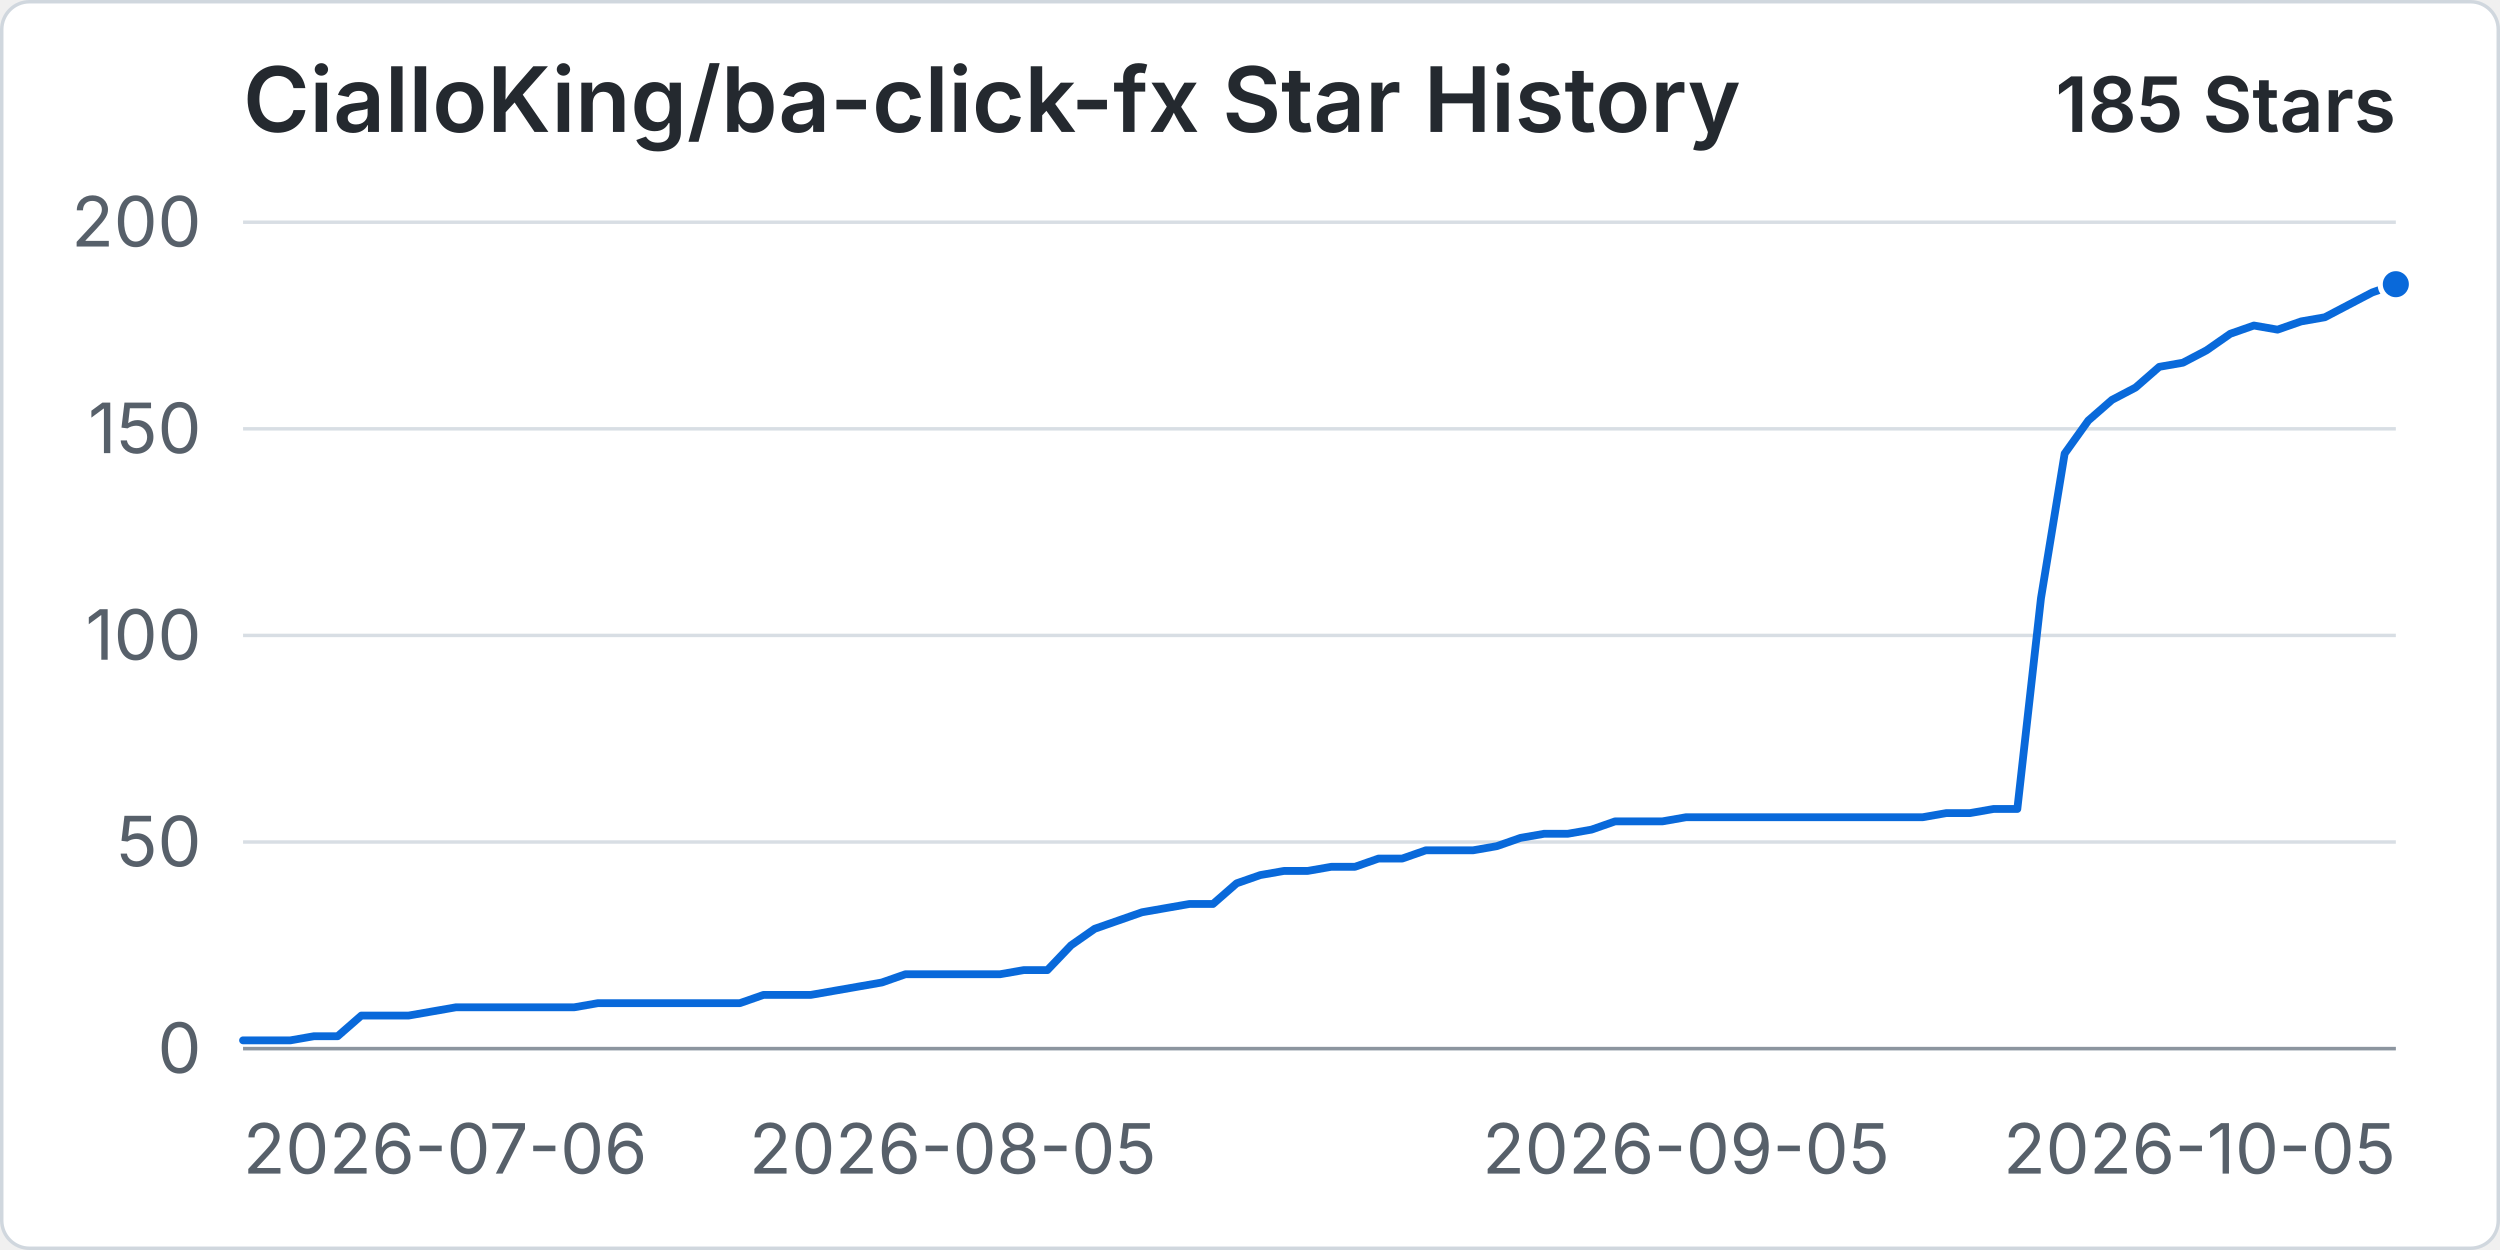
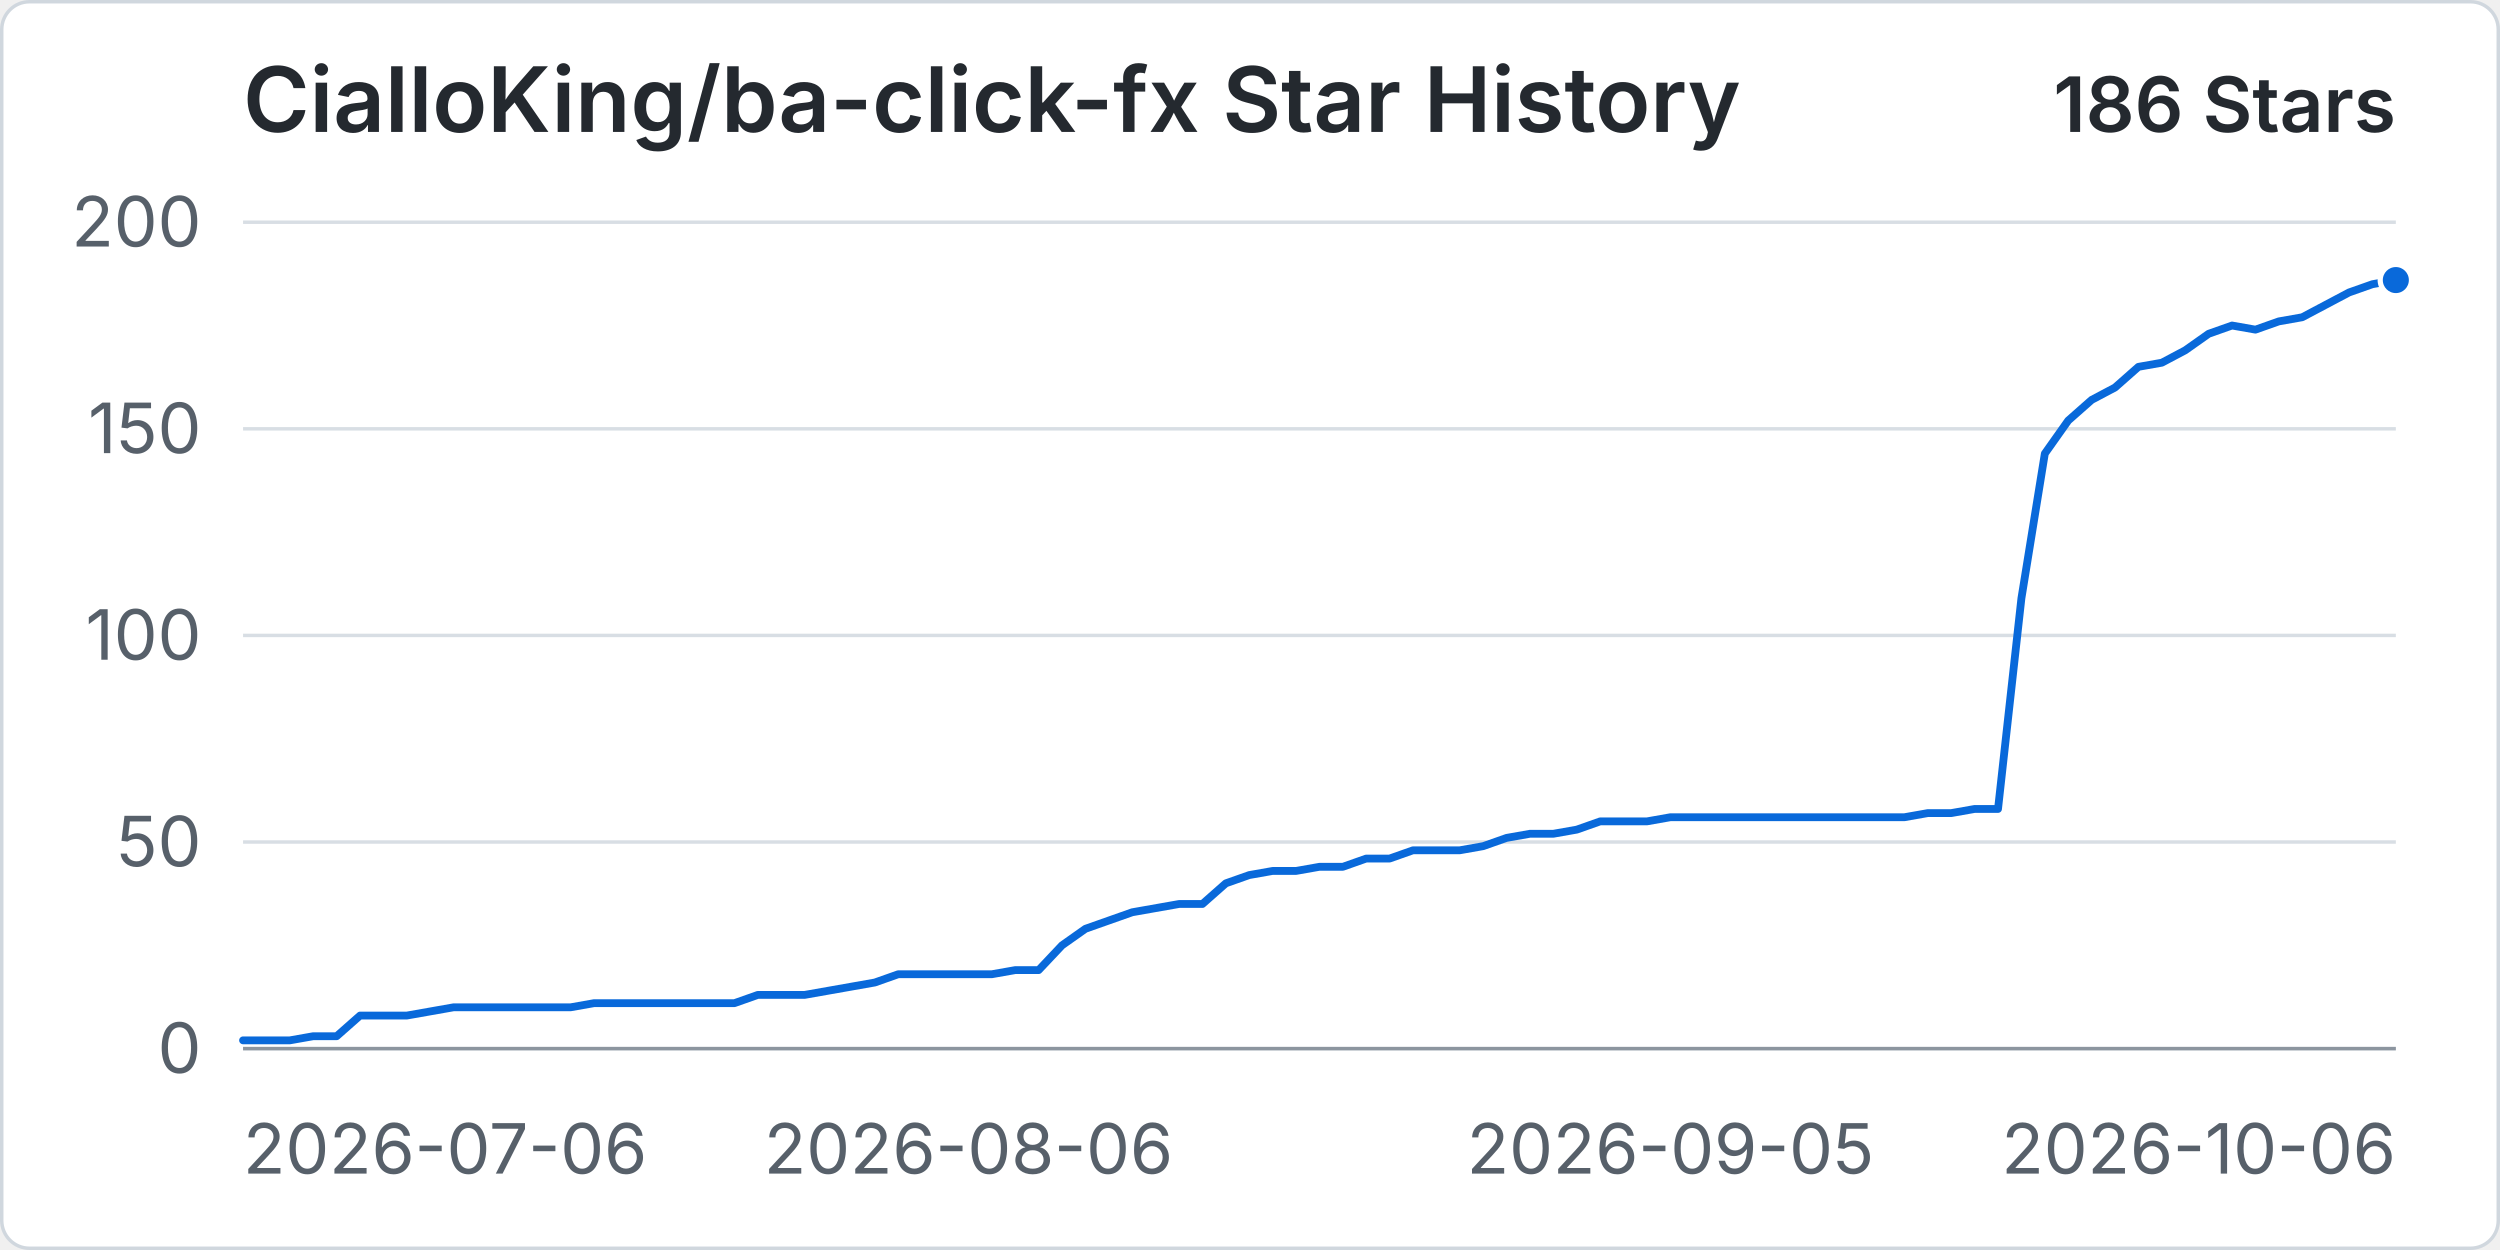
<svg xmlns="http://www.w3.org/2000/svg" width="960" height="480" viewBox="0 0 720 360" role="img" aria-labelledby="title desc">
  <rect x="0.5" y="0.5" width="719" height="359" rx="8" fill="#ffffff" stroke="#d0d7de" />
  <text x="70" y="38" fill="#24292f" font-family="-apple-system, BlinkMacSystemFont, 'Segoe UI', sans-serif" font-size="26" font-weight="600">CialloKing/ba-click-fx Star History</text>
-   <text x="690" y="38" text-anchor="end" fill="#24292f" font-family="-apple-system, BlinkMacSystemFont, 'Segoe UI', sans-serif" font-size="22" font-weight="600">185 Stars</text>
+   <text x="690" y="38" text-anchor="end" fill="#24292f" font-family="-apple-system, BlinkMacSystemFont, 'Segoe UI', sans-serif" font-size="22" font-weight="600">186 Stars</text>
  <line x1="70" y1="302" x2="690" y2="302" stroke="#d8dee4" stroke-width="1" />
  <text x="58" y="309" text-anchor="end" fill="#57606a" font-family="-apple-system, BlinkMacSystemFont, 'Segoe UI', sans-serif" font-size="20">0</text>
  <line x1="70" y1="242.5" x2="690" y2="242.5" stroke="#d8dee4" stroke-width="1" />
  <text x="58" y="249.5" text-anchor="end" fill="#57606a" font-family="-apple-system, BlinkMacSystemFont, 'Segoe UI', sans-serif" font-size="20">50</text>
  <line x1="70" y1="183" x2="690" y2="183" stroke="#d8dee4" stroke-width="1" />
  <text x="58" y="190" text-anchor="end" fill="#57606a" font-family="-apple-system, BlinkMacSystemFont, 'Segoe UI', sans-serif" font-size="20">100</text>
  <line x1="70" y1="123.5" x2="690" y2="123.5" stroke="#d8dee4" stroke-width="1" />
  <text x="58" y="130.5" text-anchor="end" fill="#57606a" font-family="-apple-system, BlinkMacSystemFont, 'Segoe UI', sans-serif" font-size="20">150</text>
  <line x1="70" y1="64" x2="690" y2="64" stroke="#d8dee4" stroke-width="1" />
  <text x="58" y="71" text-anchor="end" fill="#57606a" font-family="-apple-system, BlinkMacSystemFont, 'Segoe UI', sans-serif" font-size="20">200</text>
  <line x1="70" y1="302" x2="690" y2="302" stroke="#8c959f" stroke-width="1" />
  <text x="70" y="338" text-anchor="start" fill="#57606a" font-family="-apple-system, BlinkMacSystemFont, 'Segoe UI', sans-serif" font-size="20">2026-07-06</text>
-   <text x="274.4" y="338" text-anchor="middle" fill="#57606a" font-family="-apple-system, BlinkMacSystemFont, 'Segoe UI', sans-serif" font-size="20">2026-08-05</text>
-   <text x="485.6" y="338" text-anchor="middle" fill="#57606a" font-family="-apple-system, BlinkMacSystemFont, 'Segoe UI', sans-serif" font-size="20">2026-09-05</text>
-   <text x="690" y="338" text-anchor="end" fill="#57606a" font-family="-apple-system, BlinkMacSystemFont, 'Segoe UI', sans-serif" font-size="20">2026-10-05</text>
-   <path data-series="stars" d="M 70 299.62 L 76.81 299.62 L 83.63 299.62 L 90.44 298.43 L 97.25 298.43 L 104.07 292.48 L 110.88 292.48 L 117.69 292.48 L 124.51 291.29 L 131.32 290.1 L 138.13 290.1 L 144.95 290.1 L 151.76 290.1 L 158.57 290.1 L 165.38 290.1 L 172.2 288.91 L 179.01 288.91 L 185.82 288.91 L 192.64 288.91 L 199.45 288.91 L 206.26 288.91 L 213.08 288.91 L 219.89 286.53 L 226.7 286.53 L 233.52 286.53 L 240.33 285.34 L 247.14 284.15 L 253.96 282.96 L 260.77 280.58 L 267.58 280.58 L 274.4 280.58 L 281.21 280.58 L 288.02 280.58 L 294.84 279.39 L 301.65 279.39 L 308.46 272.25 L 315.27 267.49 L 322.09 265.11 L 328.9 262.73 L 335.71 261.54 L 342.53 260.35 L 349.34 260.35 L 356.15 254.4 L 362.97 252.02 L 369.78 250.83 L 376.59 250.83 L 383.41 249.64 L 390.22 249.64 L 397.03 247.26 L 403.85 247.26 L 410.66 244.88 L 417.47 244.88 L 424.29 244.88 L 431.1 243.69 L 437.91 241.31 L 444.73 240.12 L 451.54 240.12 L 458.35 238.93 L 465.16 236.55 L 471.98 236.55 L 478.79 236.55 L 485.6 235.36 L 492.42 235.36 L 499.23 235.36 L 506.04 235.36 L 512.86 235.36 L 519.67 235.36 L 526.48 235.36 L 533.3 235.36 L 540.11 235.36 L 546.92 235.36 L 553.74 235.36 L 560.55 234.17 L 567.36 234.17 L 574.18 232.98 L 580.99 232.98 L 587.8 172.29 L 594.62 130.64 L 601.43 121.12 L 608.24 115.17 L 615.05 111.6 L 621.87 105.65 L 628.68 104.46 L 635.49 100.89 L 642.31 96.13 L 649.12 93.75 L 655.93 94.94 L 662.75 92.56 L 669.56 91.37 L 676.37 87.8 L 683.19 84.23 L 690 81.85" fill="none" stroke="#0969da" stroke-width="3" stroke-linecap="round" stroke-linejoin="round" vector-effect="non-scaling-stroke" />
-   <circle data-series="stars" cx="690" cy="81.85" r="4.5" fill="#0969da" stroke="#ffffff" stroke-width="2" vector-effect="non-scaling-stroke" />
+   <text x="278.91" y="338" text-anchor="middle" fill="#57606a" font-family="-apple-system, BlinkMacSystemFont, 'Segoe UI', sans-serif" font-size="20">2026-08-06</text>
+   <text x="481.09" y="338" text-anchor="middle" fill="#57606a" font-family="-apple-system, BlinkMacSystemFont, 'Segoe UI', sans-serif" font-size="20">2026-09-05</text>
+   <text x="690" y="338" text-anchor="end" fill="#57606a" font-family="-apple-system, BlinkMacSystemFont, 'Segoe UI', sans-serif" font-size="20">2026-10-06</text>
+   <path data-series="stars" d="M 70 299.62 L 76.74 299.62 L 83.48 299.62 L 90.22 298.43 L 96.96 298.43 L 103.7 292.48 L 110.43 292.48 L 117.17 292.48 L 123.91 291.29 L 130.65 290.1 L 137.39 290.1 L 144.13 290.1 L 150.87 290.1 L 157.61 290.1 L 164.35 290.1 L 171.09 288.91 L 177.83 288.91 L 184.57 288.91 L 191.3 288.91 L 198.04 288.91 L 204.78 288.91 L 211.52 288.91 L 218.26 286.53 L 225 286.53 L 231.74 286.53 L 238.48 285.34 L 245.22 284.15 L 251.96 282.96 L 258.7 280.58 L 265.43 280.58 L 272.17 280.58 L 278.91 280.58 L 285.65 280.58 L 292.39 279.39 L 299.13 279.39 L 305.87 272.25 L 312.61 267.49 L 319.35 265.11 L 326.09 262.73 L 332.83 261.54 L 339.57 260.35 L 346.3 260.35 L 353.04 254.4 L 359.78 252.02 L 366.52 250.83 L 373.26 250.83 L 380 249.64 L 386.74 249.64 L 393.48 247.26 L 400.22 247.26 L 406.96 244.88 L 413.7 244.88 L 420.43 244.88 L 427.17 243.69 L 433.91 241.31 L 440.65 240.12 L 447.39 240.12 L 454.13 238.93 L 460.87 236.55 L 467.61 236.55 L 474.35 236.55 L 481.09 235.36 L 487.83 235.36 L 494.57 235.36 L 501.3 235.36 L 508.04 235.36 L 514.78 235.36 L 521.52 235.36 L 528.26 235.36 L 535 235.36 L 541.74 235.36 L 548.48 235.36 L 555.22 234.17 L 561.96 234.17 L 568.7 232.98 L 575.43 232.98 L 582.17 172.29 L 588.91 130.64 L 595.65 121.12 L 602.39 115.17 L 609.13 111.6 L 615.87 105.65 L 622.61 104.46 L 629.35 100.89 L 636.09 96.13 L 642.83 93.75 L 649.57 94.94 L 656.3 92.56 L 663.04 91.37 L 669.78 87.8 L 676.52 84.23 L 683.26 81.85 L 690 80.66" fill="none" stroke="#0969da" stroke-width="3" stroke-linecap="round" stroke-linejoin="round" vector-effect="non-scaling-stroke" />
+   <circle data-series="stars" cx="690" cy="80.66" r="4.5" fill="#0969da" stroke="#ffffff" stroke-width="2" vector-effect="non-scaling-stroke" />
</svg>
